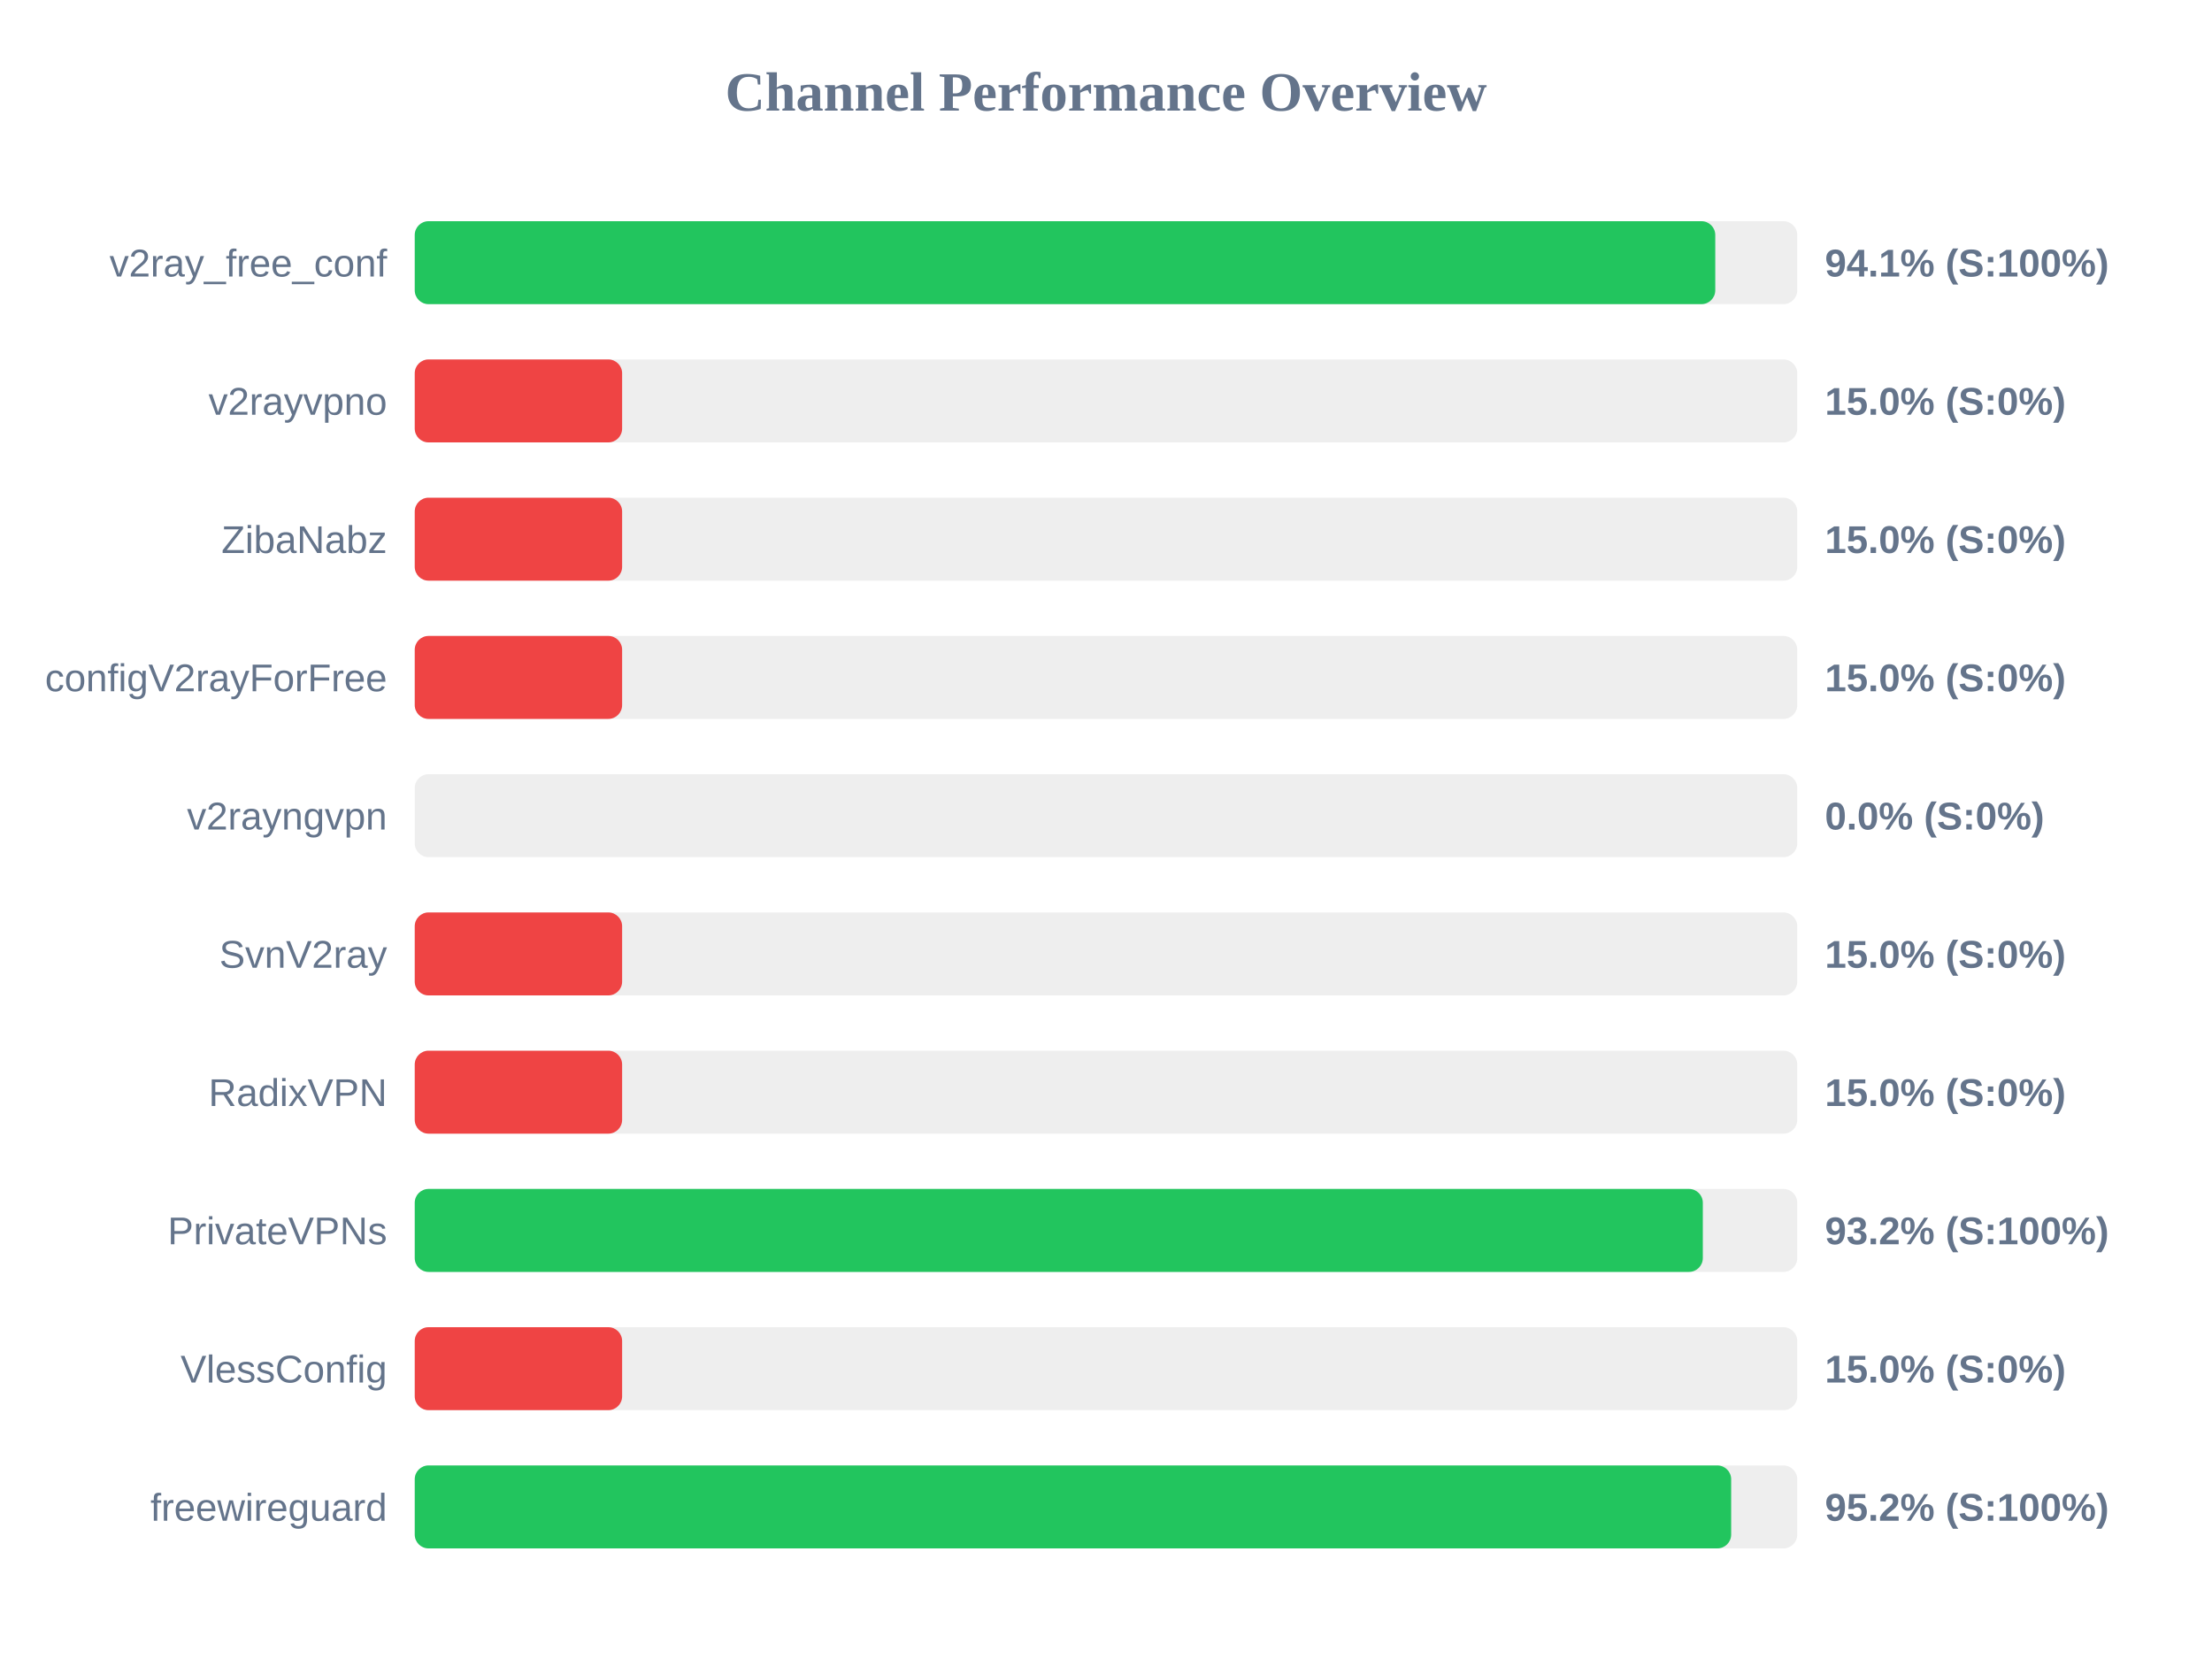
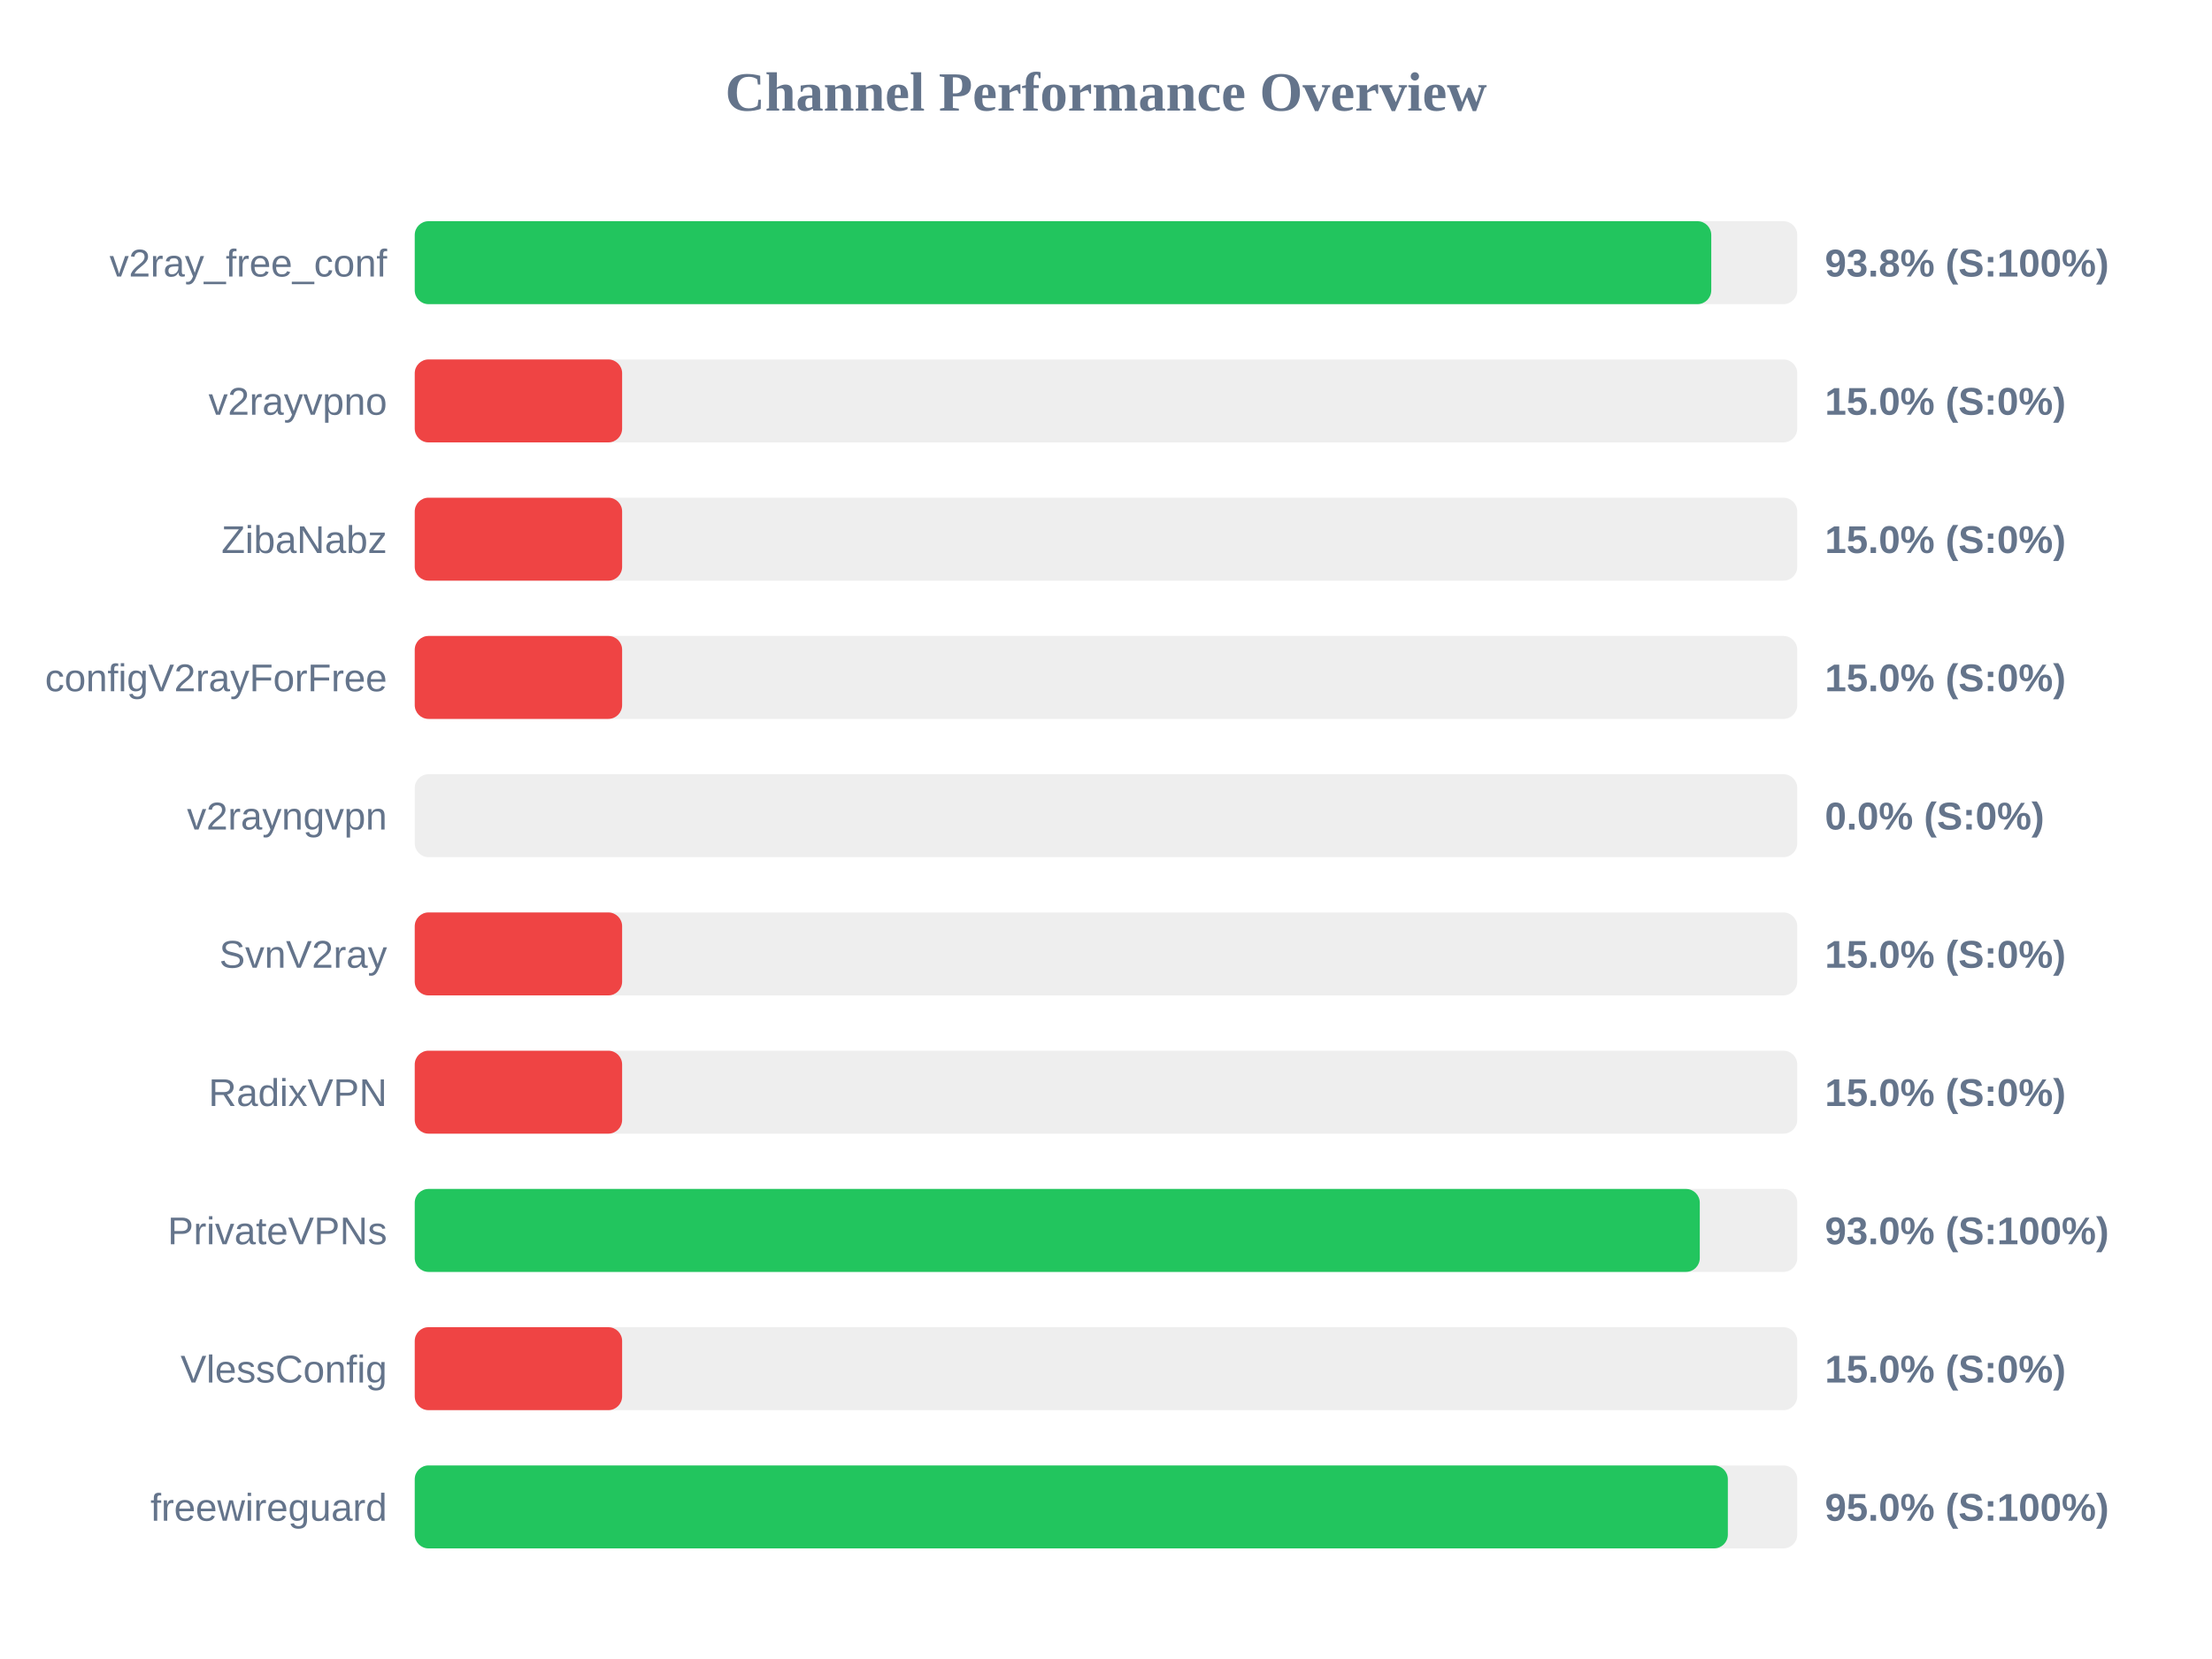
<svg xmlns="http://www.w3.org/2000/svg" width="800" height="600" version="1.1">
  <style>
        .row { font: 14px Arial; fill: #64748b; }
        .score { font: bold 14px Arial; fill: #64748b; }
    </style>
  <text x="400" y="40" text-anchor="middle" font-size="20px" font-weight="bold" fill="#64748b">Channel Performance Overview</text>
  <rect x="150" y="80" width="500" height="30" fill="#eee" rx="5" />
-   <rect x="150" y="80" width="470.35" height="30" fill="#22c55e" rx="5" />
+   <rect x="150" y="80" width="468.9" height="30" fill="#22c55e" rx="5" />
  <text x="140" y="100" text-anchor="end" class="row">v2ray_free_conf</text>
-   <text x="660" y="100" text-anchor="start" class="score">94.1% (S:100%)</text>
+   <text x="660" y="100" text-anchor="start" class="score">93.8% (S:100%)</text>
  <rect x="150" y="130" width="500" height="30" fill="#eee" rx="5" />
  <rect x="150" y="130" width="75.0" height="30" fill="#ef4444" rx="5" />
  <text x="140" y="150" text-anchor="end" class="row">v2rayvpno</text>
  <text x="660" y="150" text-anchor="start" class="score">15.0% (S:0%)</text>
  <rect x="150" y="180" width="500" height="30" fill="#eee" rx="5" />
  <rect x="150" y="180" width="75.0" height="30" fill="#ef4444" rx="5" />
  <text x="140" y="200" text-anchor="end" class="row">ZibaNabz</text>
  <text x="660" y="200" text-anchor="start" class="score">15.0% (S:0%)</text>
  <rect x="150" y="230" width="500" height="30" fill="#eee" rx="5" />
  <rect x="150" y="230" width="75.0" height="30" fill="#ef4444" rx="5" />
  <text x="140" y="250" text-anchor="end" class="row">configV2rayForFree</text>
  <text x="660" y="250" text-anchor="start" class="score">15.0% (S:0%)</text>
  <rect x="150" y="280" width="500" height="30" fill="#eee" rx="5" />
  <rect x="150" y="280" width="0.0" height="30" fill="#ef4444" rx="5" />
  <text x="140" y="300" text-anchor="end" class="row">v2rayngvpn</text>
  <text x="660" y="300" text-anchor="start" class="score">0.0% (S:0%)</text>
  <rect x="150" y="330" width="500" height="30" fill="#eee" rx="5" />
  <rect x="150" y="330" width="75.0" height="30" fill="#ef4444" rx="5" />
  <text x="140" y="350" text-anchor="end" class="row">SvnV2ray</text>
  <text x="660" y="350" text-anchor="start" class="score">15.0% (S:0%)</text>
  <rect x="150" y="380" width="500" height="30" fill="#eee" rx="5" />
  <rect x="150" y="380" width="75.0" height="30" fill="#ef4444" rx="5" />
  <text x="140" y="400" text-anchor="end" class="row">RadixVPN</text>
  <text x="660" y="400" text-anchor="start" class="score">15.0% (S:0%)</text>
  <rect x="150" y="430" width="500" height="30" fill="#eee" rx="5" />
-   <rect x="150" y="430" width="465.85" height="30" fill="#22c55e" rx="5" />
+   <rect x="150" y="430" width="464.75" height="30" fill="#22c55e" rx="5" />
  <text x="140" y="450" text-anchor="end" class="row">PrivateVPNs</text>
-   <text x="660" y="450" text-anchor="start" class="score">93.2% (S:100%)</text>
+   <text x="660" y="450" text-anchor="start" class="score">93.0% (S:100%)</text>
  <rect x="150" y="480" width="500" height="30" fill="#eee" rx="5" />
  <rect x="150" y="480" width="75.0" height="30" fill="#ef4444" rx="5" />
  <text x="140" y="500" text-anchor="end" class="row">VlessConfig</text>
  <text x="660" y="500" text-anchor="start" class="score">15.0% (S:0%)</text>
  <rect x="150" y="530" width="500" height="30" fill="#eee" rx="5" />
-   <rect x="150" y="530" width="476.1" height="30" fill="#22c55e" rx="5" />
+   <rect x="150" y="530" width="474.9" height="30" fill="#22c55e" rx="5" />
  <text x="140" y="550" text-anchor="end" class="row">freewireguard</text>
-   <text x="660" y="550" text-anchor="start" class="score">95.2% (S:100%)</text>
+   <text x="660" y="550" text-anchor="start" class="score">95.0% (S:100%)</text>
</svg>
